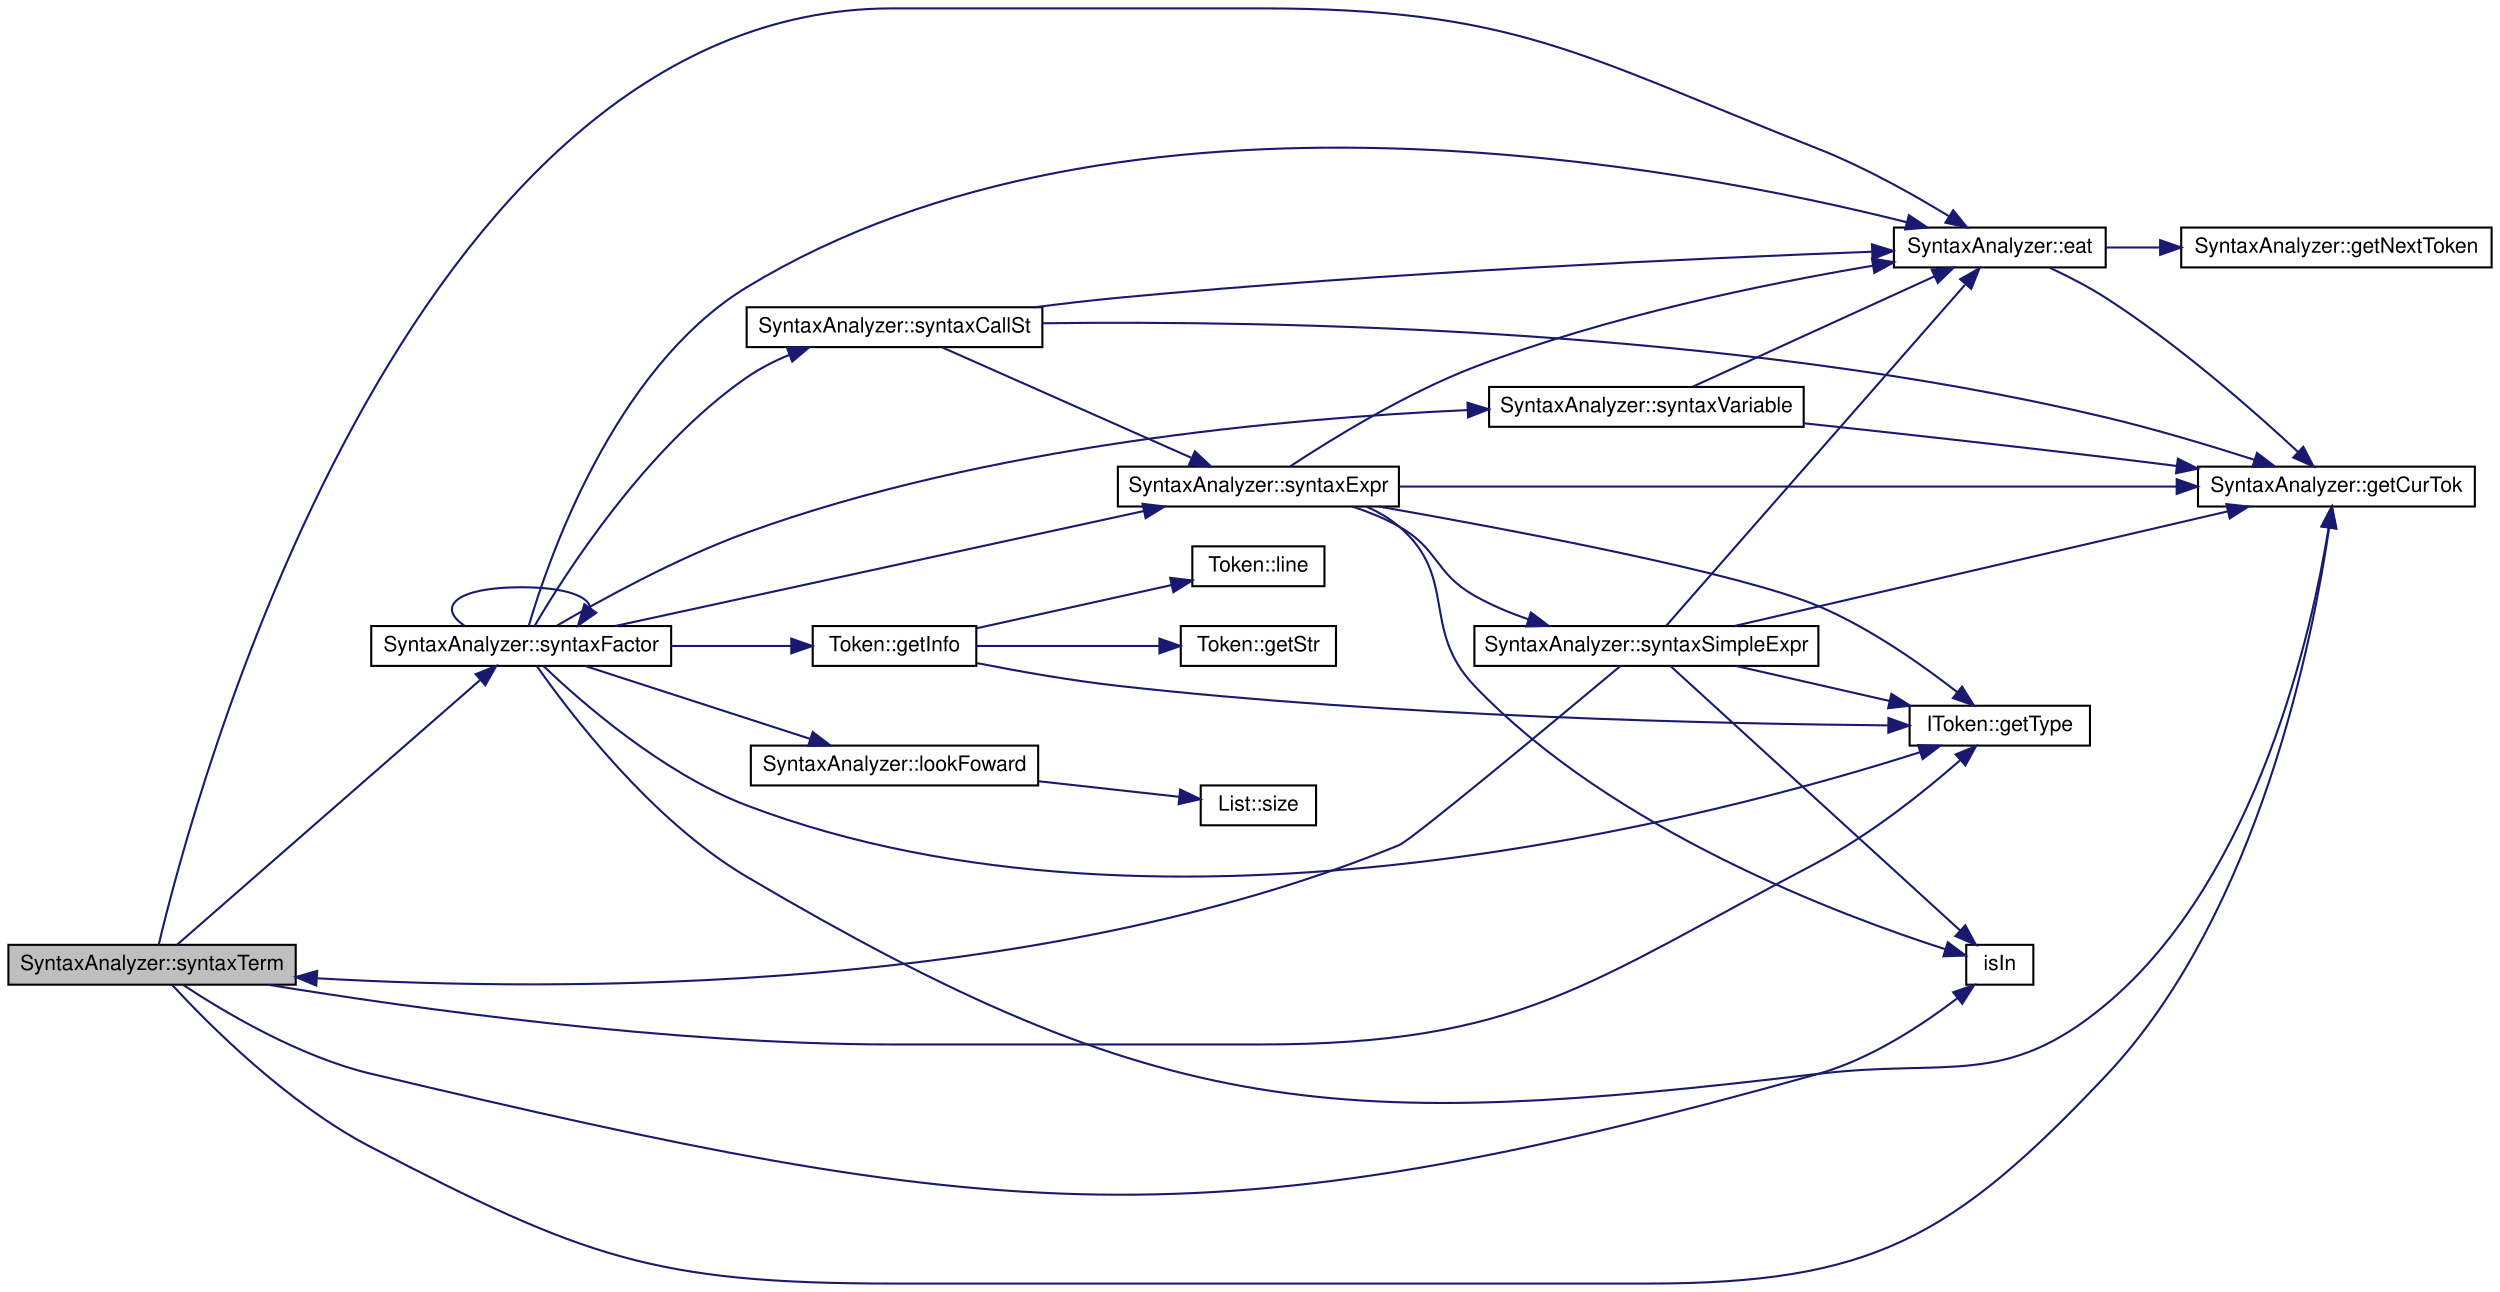
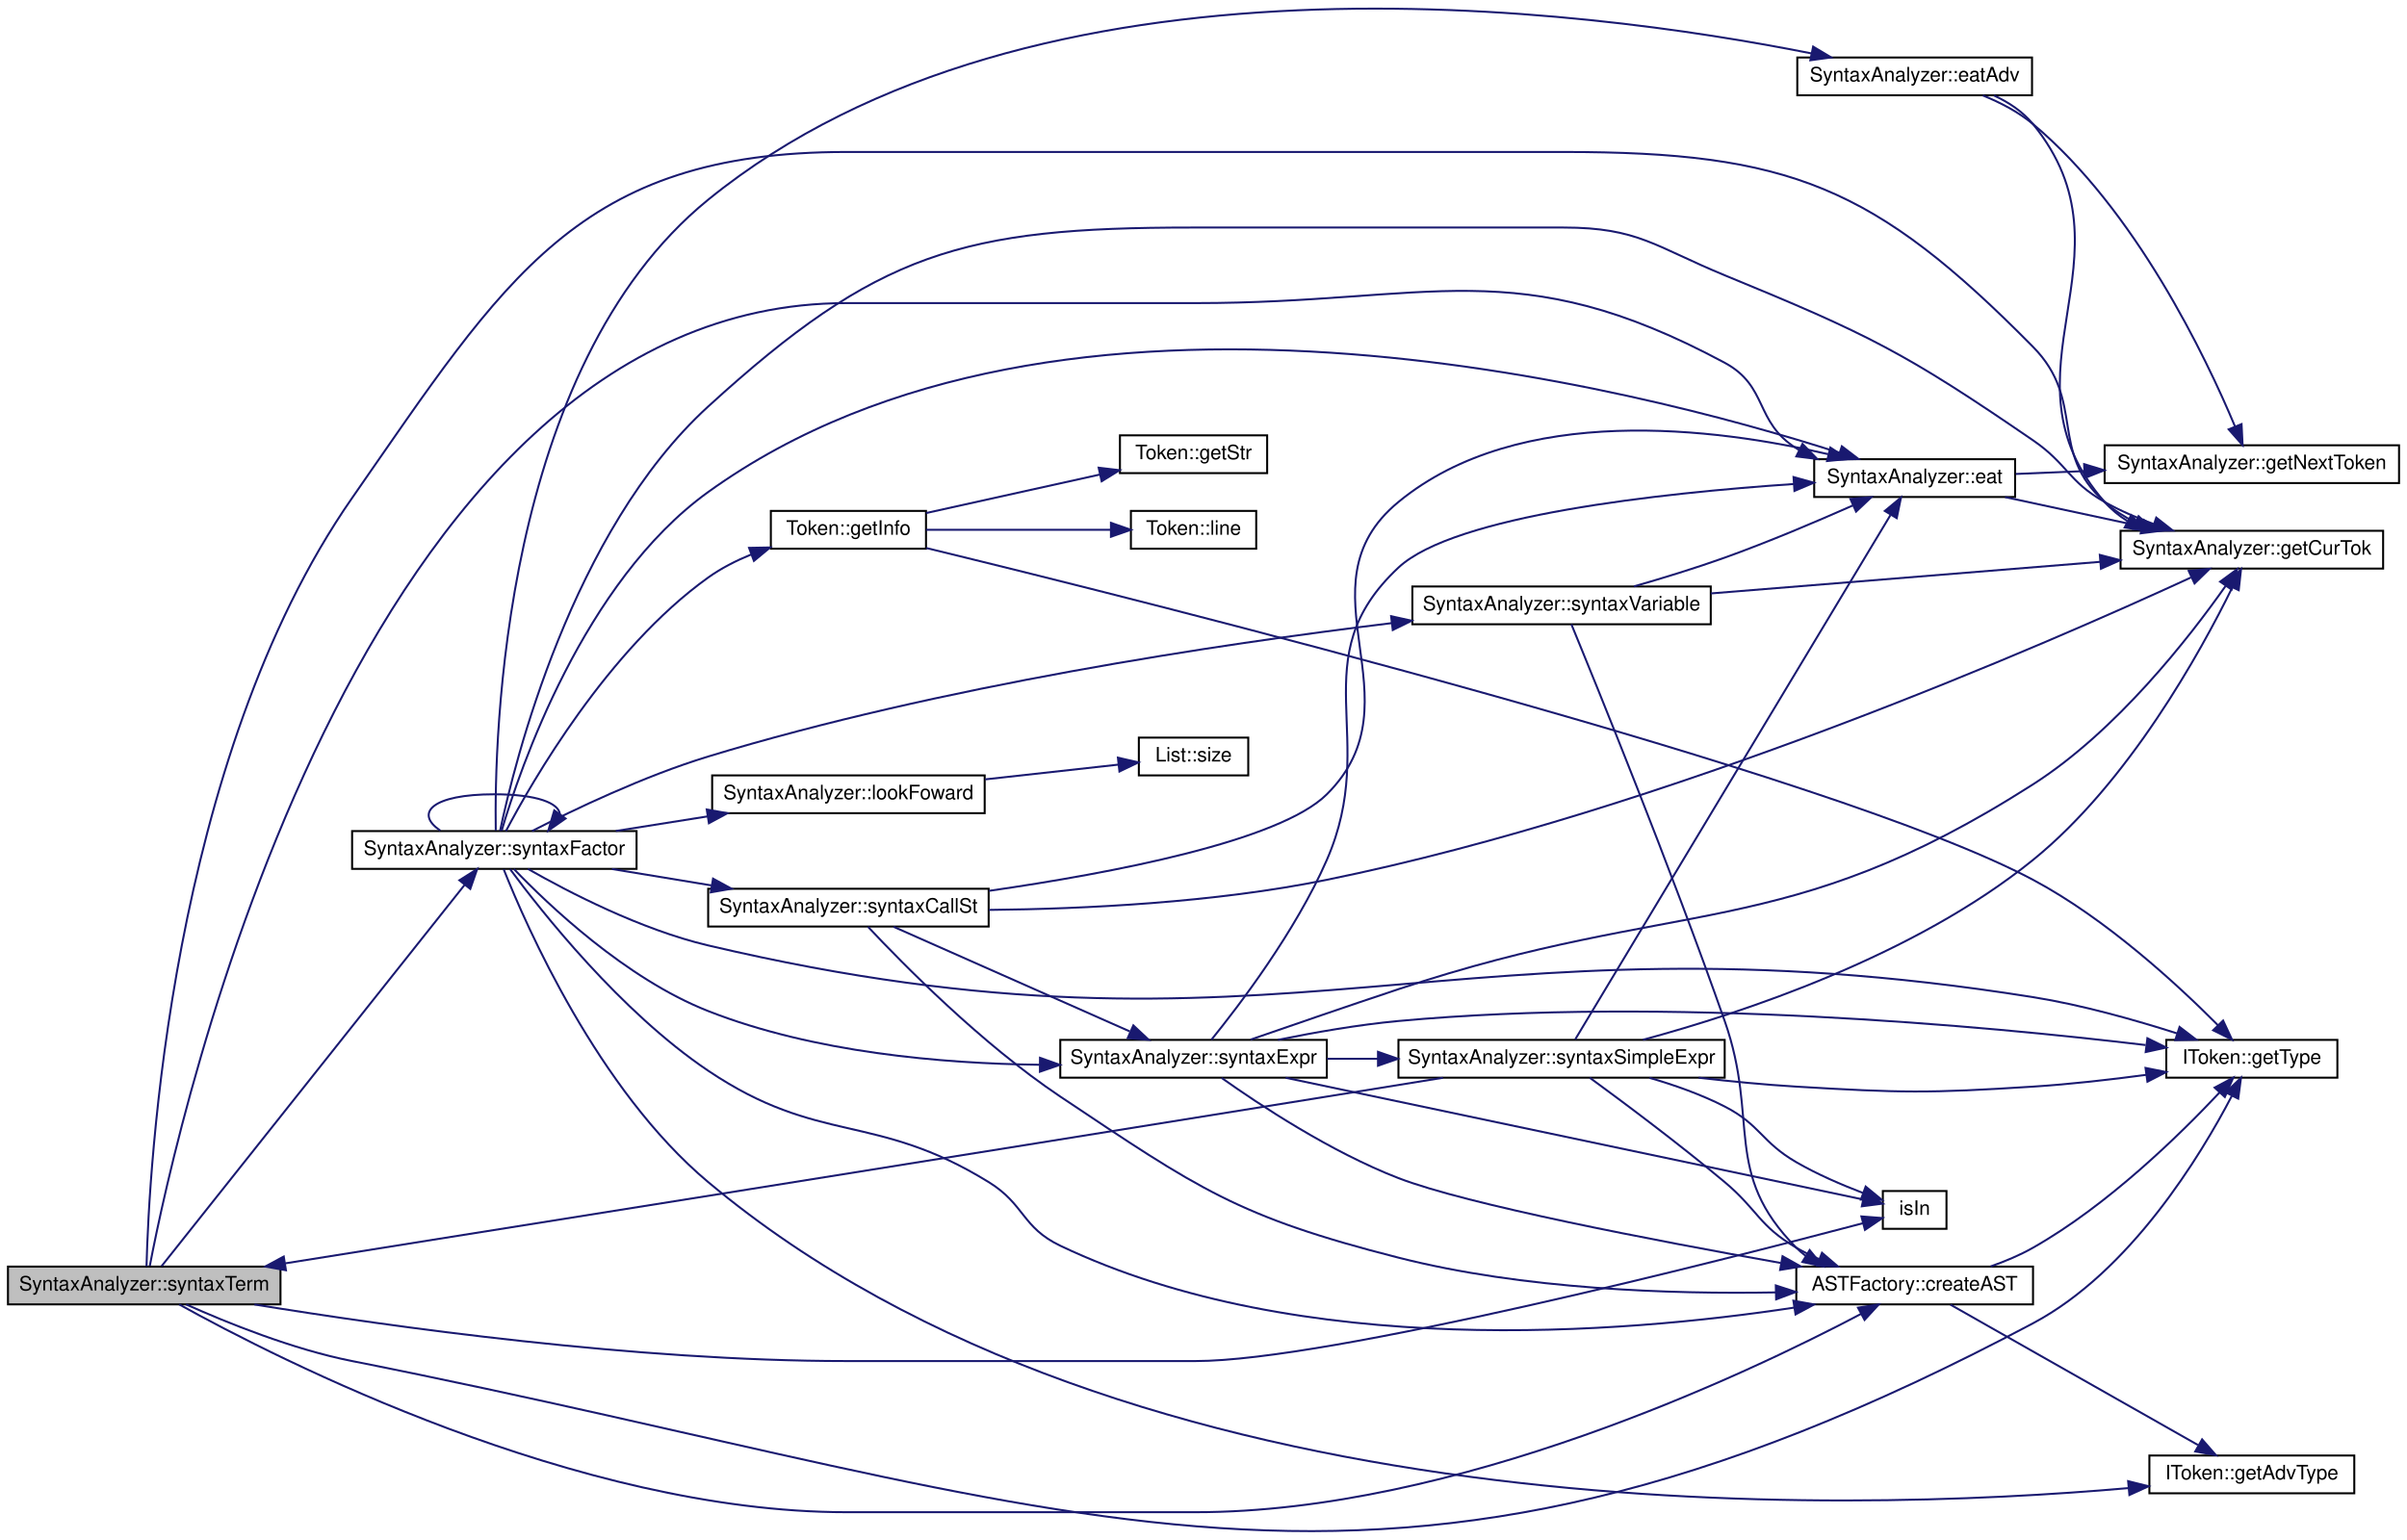
- <svg xmlns="http://www.w3.org/2000/svg" xmlns:xlink="http://www.w3.org/1999/xlink" width="1192pt" height="616pt" viewBox="0.00 0.00 1192.00 616.00">
-   <g id="graph0" class="graph" transform="scale(1 1) rotate(0) translate(4 612)">
+ <svg xmlns="http://www.w3.org/2000/svg" xmlns:xlink="http://www.w3.org/1999/xlink" width="1210pt" height="774pt" viewBox="0.00 0.00 1210.00 773.91">
+   <g id="graph0" class="graph" transform="scale(1 1) rotate(0) translate(4 769.91)">
    <g id="node1" class="node">
      <g id="a_node1">
        <a xlink:title=" ">
-           <polygon fill="#bfbfbf" stroke="black" points="0,-142.5 0,-161.5 137,-161.5 137,-142.5 0,-142.5" />
-           <text text-anchor="middle" x="68.5" y="-149.5" font-family="Helvetica,sans-Serif" font-size="10.00">SyntaxAnalyzer::syntaxTerm</text>
+           <polygon fill="#bfbfbf" stroke="black" points="0,-114.04 0,-133.04 137,-133.04 137,-114.04 0,-114.04" />
+           <text text-anchor="middle" x="68.5" y="-121.04" font-family="Helvetica,sans-Serif" font-size="10.00">SyntaxAnalyzer::syntaxTerm</text>
        </a>
      </g>
    </g>
    <g id="node2" class="node">
      <g id="a_node2">
+         <a xlink:href="../../d7/d7c/class_a_s_t_factory.html#a64619ed3c409fbb187debf67bc39d484" target="_top" xlink:title=" ">
+           <polygon fill="none" stroke="black" points="899,-114.04 899,-133.04 1018,-133.04 1018,-114.04 899,-114.04" />
+           <text text-anchor="middle" x="958.5" y="-121.04" font-family="Helvetica,sans-Serif" font-size="10.00">ASTFactory::createAST</text>
+         </a>
+       </g>
+     </g>
+     <g id="edge1" class="edge">
+       <path fill="none" stroke="midnightblue" d="M86.09,-114.01C135.44,-86.61 286.28,-9.54 421.5,-9.54 421.5,-9.54 421.5,-9.54 597,-9.54 727.89,-9.54 873.59,-78.7 931.62,-109.28" />
+       <polygon fill="midnightblue" stroke="midnightblue" points="930.01,-112.39 940.48,-114.01 933.31,-106.22 930.01,-112.39" />
+     </g>
+     <g id="node4" class="node">
+       <g id="a_node4">
+         <a xlink:href="../../d0/d11/class_i_token.html#a568cb9d98839eff3fd758f419a76b092" target="_top" xlink:title="Получение типа токена">
+           <polygon fill="none" stroke="black" points="1085,-228.04 1085,-247.04 1171,-247.04 1171,-228.04 1085,-228.04" />
+           <text text-anchor="middle" x="1128" y="-235.04" font-family="Helvetica,sans-Serif" font-size="10.00">IToken::getType</text>
+         </a>
+       </g>
+     </g>
+     <g id="edge8" class="edge">
+       <path fill="none" stroke="midnightblue" d="M89.57,-114.02C110.04,-104.84 142.96,-91.49 173,-85.54 541.49,-12.53 686.28,71.75 1018,-104.54 1067.03,-130.59 1102.35,-188.98 1118,-218.98" />
+       <polygon fill="midnightblue" stroke="midnightblue" points="1114.91,-220.62 1122.55,-227.97 1121.16,-217.47 1114.91,-220.62" />
+     </g>
+     <g id="node5" class="node">
+       <g id="a_node5">
        <a xlink:href="../../d0/dfe/class_syntax_analyzer.html#ae1d3434e5cc4b4bcd5a3a245814a44f0" target="_top" xlink:title=" ">
-           <polygon fill="none" stroke="black" points="899,-484.5 899,-503.5 1000,-503.5 1000,-484.5 899,-484.5" />
-           <text text-anchor="middle" x="949.5" y="-491.5" font-family="Helvetica,sans-Serif" font-size="10.00">SyntaxAnalyzer::eat</text>
-         </a>
-       </g>
-     </g>
-     <g id="edge1" class="edge">
-       <path fill="none" stroke="midnightblue" d="M71.67,-161.52C87.18,-227.01 187.48,-608 421.5,-608 421.5,-608 421.5,-608 597,-608 718.91,-608 749.54,-585.62 863,-541 885.08,-532.32 908.59,-519.07 925.36,-508.85" />
-       <polygon fill="midnightblue" stroke="midnightblue" points="927.28,-511.77 933.93,-503.53 923.59,-505.83 927.28,-511.77" />
+           <polygon fill="none" stroke="black" points="908,-520.04 908,-539.04 1009,-539.04 1009,-520.04 908,-520.04" />
+           <text text-anchor="middle" x="958.5" y="-527.04" font-family="Helvetica,sans-Serif" font-size="10.00">SyntaxAnalyzer::eat</text>
+         </a>
+       </g>
+     </g>
+     <g id="edge4" class="edge">
+       <path fill="none" stroke="midnightblue" d="M71.31,-133.4C84.66,-203.03 174.55,-617.54 421.5,-617.54 421.5,-617.54 421.5,-617.54 597,-617.54 715.97,-617.54 758.2,-643.85 863,-587.54 884.96,-575.74 877.91,-557.83 899,-544.54 899.51,-544.21 900.03,-543.9 900.56,-543.59" />
+       <polygon fill="midnightblue" stroke="midnightblue" points="902.11,-546.72 909.52,-539.15 899,-540.45 902.11,-546.72" />
+     </g>
+     <g id="node6" class="node">
+       <g id="a_node6">
+         <a xlink:href="../../d0/dfe/class_syntax_analyzer.html#a3ae6c7319e61cd669c417f189b098374" target="_top" xlink:title=" ">
+           <polygon fill="none" stroke="black" points="1062,-484.04 1062,-503.04 1194,-503.04 1194,-484.04 1062,-484.04" />
+           <text text-anchor="middle" x="1128" y="-491.04" font-family="Helvetica,sans-Serif" font-size="10.00">SyntaxAnalyzer::getCurTok</text>
+         </a>
+       </g>
+     </g>
+     <g id="edge7" class="edge">
+       <path fill="none" stroke="midnightblue" d="M69.65,-133.15C70.84,-180.01 81.29,-387.7 173,-519.54 249.99,-630.22 286.67,-693.54 421.5,-693.54 421.5,-693.54 421.5,-693.54 782,-693.54 895.57,-693.54 938.22,-676.37 1018,-595.54 1044.82,-568.36 1025.5,-542.94 1054,-517.54 1058.53,-513.5 1063.75,-510.14 1069.28,-507.34" />
+       <polygon fill="midnightblue" stroke="midnightblue" points="1071.07,-510.38 1078.81,-503.15 1068.25,-503.97 1071.07,-510.38" />
+     </g>
+     <g id="node8" class="node">
+       <g id="a_node8">
+         <a xlink:href="../../df/d3f/_syntax_8hpp.html#ae7d62ca130413d4c96863327c1af81a4" target="_top" xlink:title="Возвращает истину, если value находится среди значений cont.">
+           <polygon fill="none" stroke="black" points="942.5,-152.04 942.5,-171.04 974.5,-171.04 974.5,-152.04 942.5,-152.04" />
+           <text text-anchor="middle" x="958.5" y="-159.04" font-family="Helvetica,sans-Serif" font-size="10.00">isIn</text>
+         </a>
+       </g>
+     </g>
+     <g id="edge9" class="edge">
+       <path fill="none" stroke="midnightblue" d="M123.88,-114C192.87,-102.74 315.62,-85.54 421.5,-85.54 421.5,-85.54 421.5,-85.54 597,-85.54 663.92,-85.54 862.31,-136.32 932.53,-154.86" />
+       <polygon fill="midnightblue" stroke="midnightblue" points="931.73,-158.27 942.29,-157.45 933.52,-151.5 931.73,-158.27" />
+     </g>
+     <g id="node9" class="node">
+       <g id="a_node9">
+         <a xlink:href="../../d0/dfe/class_syntax_analyzer.html#ab9b415ddd671b4884ab31cdf194f6c64" target="_top" xlink:title=" ">
+           <polygon fill="none" stroke="black" points="173,-333.04 173,-352.04 316,-352.04 316,-333.04 173,-333.04" />
+           <text text-anchor="middle" x="244.5" y="-340.04" font-family="Helvetica,sans-Serif" font-size="10.00">SyntaxAnalyzer::syntaxFactor</text>
+         </a>
+       </g>
+     </g>
+     <g id="edge10" class="edge">
+       <path fill="none" stroke="midnightblue" d="M77.2,-133.23C104.15,-167.15 194.48,-280.84 229.48,-324.89" />
+       <polygon fill="midnightblue" stroke="midnightblue" points="226.93,-327.3 235.89,-332.96 232.41,-322.95 226.93,-327.3" />
    </g>
    <g id="node3" class="node">
      <g id="a_node3">
-         <a xlink:href="../../d0/dfe/class_syntax_analyzer.html#a3ae6c7319e61cd669c417f189b098374" target="_top" xlink:title=" ">
-           <polygon fill="none" stroke="black" points="1044,-370.5 1044,-389.5 1176,-389.5 1176,-370.5 1044,-370.5" />
-           <text text-anchor="middle" x="1110" y="-377.5" font-family="Helvetica,sans-Serif" font-size="10.00">SyntaxAnalyzer::getCurTok</text>
-         </a>
-       </g>
-     </g>
-     <g id="edge4" class="edge">
-       <path fill="none" stroke="midnightblue" d="M78.17,-142.29C94.77,-124.29 132.97,-85.71 173,-65 274.4,-12.54 307.34,0 421.5,0 421.5,0 421.5,0 782,0 888.41,0 926.9,-21.67 1000,-99 1073.7,-176.96 1099.26,-310.29 1106.52,-360.29" />
-       <polygon fill="midnightblue" stroke="midnightblue" points="1103.08,-360.96 1107.9,-370.39 1110.02,-360.01 1103.08,-360.96" />
-     </g>
-     <g id="node5" class="node">
-       <g id="a_node5">
-         <a xlink:href="../../d0/d11/class_i_token.html#a568cb9d98839eff3fd758f419a76b092" target="_top" xlink:title="Получение типа токена">
-           <polygon fill="none" stroke="black" points="906.5,-256.5 906.5,-275.5 992.5,-275.5 992.5,-256.5 906.5,-256.5" />
-           <text text-anchor="middle" x="949.5" y="-263.5" font-family="Helvetica,sans-Serif" font-size="10.00">IToken::getType</text>
-         </a>
-       </g>
+         <a xlink:href="../../d0/d11/class_i_token.html#ac8ca7f7e601ae49ad573167a4e9429cb" target="_top" xlink:title=" ">
+           <polygon fill="none" stroke="black" points="1076.5,-19.04 1076.5,-38.04 1179.5,-38.04 1179.5,-19.04 1076.5,-19.04" />
+           <text text-anchor="middle" x="1128" y="-26.04" font-family="Helvetica,sans-Serif" font-size="10.00">IToken::getAdvType</text>
+         </a>
+       </g>
+     </g>
+     <g id="edge2" class="edge">
+       <path fill="none" stroke="midnightblue" d="M976.48,-113.9C1005.83,-97.26 1066.21,-63.02 1100.91,-43.33" />
+       <polygon fill="midnightblue" stroke="midnightblue" points="1103,-46.17 1109.97,-38.19 1099.55,-40.08 1103,-46.17" />
+     </g>
+     <g id="edge3" class="edge">
+       <path fill="none" stroke="midnightblue" d="M996.66,-133.11C1003.97,-135.67 1011.4,-138.8 1018,-142.54 1055.6,-163.84 1091.92,-199.45 1111.68,-220.49" />
+       <polygon fill="midnightblue" stroke="midnightblue" points="1109.28,-223.06 1118.64,-228.04 1114.43,-218.31 1109.28,-223.06" />
    </g>
    <g id="edge5" class="edge">
-       <path fill="none" stroke="midnightblue" d="M123.88,-142.46C192.87,-131.2 315.62,-114 421.5,-114 421.5,-114 421.5,-114 597,-114 721.38,-114 752.85,-143.22 863,-201 888.31,-214.28 913.96,-234.96 930.48,-249.42" />
-       <polygon fill="midnightblue" stroke="midnightblue" points="928.44,-252.29 938.23,-256.34 933.1,-247.07 928.44,-252.29" />
-     </g>
-     <g id="node6" class="node">
-       <g id="a_node6">
-         <a xlink:href="../../df/d3f/_syntax_8hpp.html#ae7d62ca130413d4c96863327c1af81a4" target="_top" xlink:title="Возвращает истину, если value находится среди значений cont.">
-           <polygon fill="none" stroke="black" points="933.5,-142.5 933.5,-161.5 965.5,-161.5 965.5,-142.5 933.5,-142.5" />
-           <text text-anchor="middle" x="949.5" y="-149.5" font-family="Helvetica,sans-Serif" font-size="10.00">isIn</text>
-         </a>
-       </g>
-     </g>
-     <g id="edge6" class="edge">
-       <path fill="none" stroke="midnightblue" d="M83.42,-142.33C102.56,-129.68 138.56,-108.16 173,-100 471.39,-29.25 567.71,-17.25 863,-100 887.84,-106.96 912.63,-123.34 929.07,-135.88" />
-       <polygon fill="midnightblue" stroke="midnightblue" points="927.28,-138.91 937.3,-142.36 931.61,-133.42 927.28,-138.91" />
+       <path fill="none" stroke="midnightblue" d="M1003.95,-519.98C1025.04,-515.45 1050.44,-509.99 1072.67,-505.21" />
+       <polygon fill="midnightblue" stroke="midnightblue" points="1073.59,-508.59 1082.64,-503.07 1072.12,-501.75 1073.59,-508.59" />
    </g>
    <g id="node7" class="node">
      <g id="a_node7">
-         <a xlink:href="../../d0/dfe/class_syntax_analyzer.html#ab9b415ddd671b4884ab31cdf194f6c64" target="_top" xlink:title=" ">
-           <polygon fill="none" stroke="black" points="173,-294.5 173,-313.5 316,-313.5 316,-294.5 173,-294.5" />
-           <text text-anchor="middle" x="244.5" y="-301.5" font-family="Helvetica,sans-Serif" font-size="10.00">SyntaxAnalyzer::syntaxFactor</text>
-         </a>
-       </g>
-     </g>
-     <g id="edge7" class="edge">
-       <path fill="none" stroke="midnightblue" d="M80.38,-161.51C109.31,-186.78 188.38,-255.85 224.74,-287.62" />
-       <polygon fill="midnightblue" stroke="midnightblue" points="222.79,-290.55 232.62,-294.5 227.39,-285.28 222.79,-290.55" />
-     </g>
-     <g id="edge2" class="edge">
-       <path fill="none" stroke="midnightblue" d="M973.29,-484.34C981.91,-480.33 991.64,-475.37 1000,-470 1034.82,-447.64 1071.06,-415.69 1091.74,-396.48" />
-       <polygon fill="midnightblue" stroke="midnightblue" points="1094.22,-398.96 1099.12,-389.56 1089.43,-393.85 1094.22,-398.96" />
-     </g>
-     <g id="node4" class="node">
-       <g id="a_node4">
        <a xlink:href="../../d0/dfe/class_syntax_analyzer.html#a9e41370d8d74fbd2e77648d2071e7dfe" target="_top" xlink:title=" ">
-           <polygon fill="none" stroke="black" points="1036,-484.5 1036,-503.5 1184,-503.5 1184,-484.5 1036,-484.5" />
-           <text text-anchor="middle" x="1110" y="-491.5" font-family="Helvetica,sans-Serif" font-size="10.00">SyntaxAnalyzer::getNextToken</text>
-         </a>
-       </g>
-     </g>
-     <g id="edge3" class="edge">
-       <path fill="none" stroke="midnightblue" d="M1000.22,-494C1008.37,-494 1017.02,-494 1025.72,-494" />
-       <polygon fill="midnightblue" stroke="midnightblue" points="1025.95,-497.5 1035.95,-494 1025.95,-490.5 1025.95,-497.5" />
-     </g>
-     <g id="edge8" class="edge">
-       <path fill="none" stroke="midnightblue" d="M248.12,-313.58C256.89,-343.62 288.35,-436.29 352,-475 531.49,-584.15 800.82,-532.33 905.11,-506.04" />
-       <polygon fill="midnightblue" stroke="midnightblue" points="906.15,-509.39 914.97,-503.51 904.41,-502.61 906.15,-509.39" />
-     </g>
-     <g id="edge9" class="edge">
-       <path fill="none" stroke="midnightblue" d="M251.99,-294.39C266.97,-272.96 306.21,-221.02 352,-194 550.88,-76.65 633.69,-72.77 863,-100 925.19,-107.38 951.93,-92.85 1000,-133 1072.95,-193.92 1098.72,-313.31 1106.28,-360.31" />
-       <polygon fill="midnightblue" stroke="midnightblue" points="1102.85,-361.02 1107.8,-370.39 1109.77,-359.98 1102.85,-361.02" />
-     </g>
-     <g id="edge14" class="edge">
-       <path fill="none" stroke="midnightblue" d="M255.32,-294.24C272.95,-277.41 311.87,-243.26 352,-228 551.53,-152.13 815.58,-222.73 911.6,-253.4" />
-       <polygon fill="midnightblue" stroke="midnightblue" points="910.56,-256.74 921.15,-256.49 912.72,-250.08 910.56,-256.74" />
-     </g>
-     <g id="edge32" class="edge">
-       <path fill="none" stroke="midnightblue" d="M217.37,-313.76C204.18,-322.57 213.22,-332 244.5,-332 266.01,-332 277,-327.54 277.48,-321.89" />
-       <polygon fill="midnightblue" stroke="midnightblue" points="280.31,-319.83 271.63,-313.76 274.63,-323.92 280.31,-319.83" />
-     </g>
-     <g id="node8" class="node">
-       <g id="a_node8">
-         <a xlink:href="../../db/dc1/class_token.html#a014ced0a9ea72ae21fad0d4f116d0a73" target="_top" xlink:title=" ">
-           <polygon fill="none" stroke="black" points="383.5,-294.5 383.5,-313.5 461.5,-313.5 461.5,-294.5 383.5,-294.5" />
-           <text text-anchor="middle" x="422.5" y="-301.5" font-family="Helvetica,sans-Serif" font-size="10.00">Token::getInfo</text>
-         </a>
-       </g>
-     </g>
-     <g id="edge10" class="edge">
-       <path fill="none" stroke="midnightblue" d="M316.07,-304C335.26,-304 355.6,-304 373.24,-304" />
-       <polygon fill="midnightblue" stroke="midnightblue" points="373.28,-307.5 383.28,-304 373.28,-300.5 373.28,-307.5" />
+           <polygon fill="none" stroke="black" points="1054,-527.04 1054,-546.04 1202,-546.04 1202,-527.04 1054,-527.04" />
+           <text text-anchor="middle" x="1128" y="-534.04" font-family="Helvetica,sans-Serif" font-size="10.00">SyntaxAnalyzer::getNextToken</text>
+         </a>
+       </g>
+     </g>
+     <g id="edge6" class="edge">
+       <path fill="none" stroke="midnightblue" d="M1009.3,-531.62C1020.12,-532.07 1031.84,-532.56 1043.56,-533.05" />
+       <polygon fill="midnightblue" stroke="midnightblue" points="1043.69,-536.56 1053.83,-533.48 1043.98,-529.56 1043.69,-536.56" />
+     </g>
+     <g id="edge11" class="edge">
+       <path fill="none" stroke="midnightblue" d="M252.43,-332.89C268.01,-311.82 307.9,-261.2 352,-231.54 407.95,-193.91 435.6,-210.92 493,-175.54 511.22,-164.3 509.68,-152.75 529,-143.54 649.63,-86.01 811.7,-99.31 897.84,-112.4" />
+       <polygon fill="midnightblue" stroke="midnightblue" points="897.53,-115.9 907.96,-113.99 898.62,-108.98 897.53,-115.9" />
+     </g>
+     <g id="edge16" class="edge">
+       <path fill="none" stroke="midnightblue" d="M249.22,-332.79C260.44,-304.57 296.64,-221.9 352,-175.54 563.78,1.81 922.95,-9.05 1065.78,-21.64" />
+       <polygon fill="midnightblue" stroke="midnightblue" points="1065.81,-25.15 1076.09,-22.58 1066.45,-18.18 1065.81,-25.15" />
+     </g>
+     <g id="edge22" class="edge">
+       <path fill="none" stroke="midnightblue" d="M261.41,-333.01C281.64,-321.45 318.05,-302.53 352,-294.54 640.34,-226.65 725.47,-315.16 1018,-268.54 1042.54,-264.62 1069.41,-257.02 1090.32,-250.33" />
+       <polygon fill="midnightblue" stroke="midnightblue" points="1091.66,-253.57 1100.08,-247.13 1089.49,-246.92 1091.66,-253.57" />
+     </g>
+     <g id="edge12" class="edge">
+       <path fill="none" stroke="midnightblue" d="M248.19,-352.24C257.19,-382.75 289.23,-477.35 352,-522.54 529.73,-650.49 819.14,-574.84 920.8,-542.22" />
+       <polygon fill="midnightblue" stroke="midnightblue" points="921.9,-545.54 930.32,-539.11 919.72,-538.89 921.9,-545.54" />
+     </g>
+     <g id="edge17" class="edge">
+       <path fill="none" stroke="midnightblue" d="M247.38,-352.12C254.53,-386.18 283.25,-502.76 352,-565.54 437.05,-643.19 479.83,-655.54 595,-655.54 595,-655.54 595,-655.54 782,-655.54 819.55,-655.54 828.27,-645.81 863,-631.54 935.28,-601.84 953.56,-592.74 1018,-548.54 1035.41,-536.59 1035.62,-527.92 1054,-517.54 1061.68,-513.2 1070.26,-509.5 1078.77,-506.4" />
+       <polygon fill="midnightblue" stroke="midnightblue" points="1079.95,-509.69 1088.29,-503.15 1077.69,-503.07 1079.95,-509.69" />
+     </g>
+     <g id="edge43" class="edge">
+       <path fill="none" stroke="midnightblue" d="M217.37,-352.29C204.18,-361.1 213.22,-370.54 244.5,-370.54 266.01,-370.54 277,-366.08 277.48,-360.43" />
+       <polygon fill="midnightblue" stroke="midnightblue" points="280.31,-358.36 271.63,-352.29 274.63,-362.45 280.31,-358.36" />
+     </g>
+     <g id="node10" class="node">
+       <g id="a_node10">
+         <a xlink:href="../../d0/dfe/class_syntax_analyzer.html#a9952c4a2db0a1382b9c94f40dd535fae" target="_top" xlink:title=" ">
+           <polygon fill="none" stroke="black" points="899.5,-722.04 899.5,-741.04 1017.5,-741.04 1017.5,-722.04 899.5,-722.04" />
+           <text text-anchor="middle" x="958.5" y="-729.04" font-family="Helvetica,sans-Serif" font-size="10.00">SyntaxAnalyzer::eatAdv</text>
+         </a>
+       </g>
+     </g>
+     <g id="edge13" class="edge">
+       <path fill="none" stroke="midnightblue" d="M245.22,-352.33C244.5,-397.25 247.99,-584.99 352,-669.54 515.97,-802.82 793.22,-765.71 906.74,-743.08" />
+       <polygon fill="midnightblue" stroke="midnightblue" points="907.46,-746.51 916.56,-741.08 906.06,-739.65 907.46,-746.51" />
    </g>
    <g id="node11" class="node">
      <g id="a_node11">
+         <a xlink:href="../../db/dc1/class_token.html#a014ced0a9ea72ae21fad0d4f116d0a73" target="_top" xlink:title=" ">
+           <polygon fill="none" stroke="black" points="383.5,-494.04 383.5,-513.04 461.5,-513.04 461.5,-494.04 383.5,-494.04" />
+           <text text-anchor="middle" x="422.5" y="-501.04" font-family="Helvetica,sans-Serif" font-size="10.00">Token::getInfo</text>
+         </a>
+       </g>
+     </g>
+     <g id="edge18" class="edge">
+       <path fill="none" stroke="midnightblue" d="M250.33,-352.04C263.33,-376.72 301.54,-443.41 352,-479.54 358.5,-484.19 365.97,-488 373.55,-491.1" />
+       <polygon fill="midnightblue" stroke="midnightblue" points="372.56,-494.47 383.15,-494.66 375,-487.9 372.56,-494.47" />
+     </g>
+     <g id="node14" class="node">
+       <g id="a_node14">
        <a xlink:href="../../d0/dfe/class_syntax_analyzer.html#af0905389742c4f842207bb2c073afbfa" target="_top" xlink:title=" ">
-           <polygon fill="none" stroke="black" points="354,-237.5 354,-256.5 491,-256.5 491,-237.5 354,-237.5" />
-           <text text-anchor="middle" x="422.5" y="-244.5" font-family="Helvetica,sans-Serif" font-size="10.00">SyntaxAnalyzer::lookFoward</text>
-         </a>
-       </g>
+           <polygon fill="none" stroke="black" points="354,-361.04 354,-380.04 491,-380.04 491,-361.04 354,-361.04" />
+           <text text-anchor="middle" x="422.5" y="-368.04" font-family="Helvetica,sans-Serif" font-size="10.00">SyntaxAnalyzer::lookFoward</text>
+         </a>
+       </g>
+     </g>
+     <g id="edge23" class="edge">
+       <path fill="none" stroke="midnightblue" d="M305.58,-352.09C320.44,-354.46 336.5,-357.01 351.78,-359.44" />
+       <polygon fill="midnightblue" stroke="midnightblue" points="351.27,-362.91 361.69,-361.02 352.37,-355.99 351.27,-362.91" />
+     </g>
+     <g id="node16" class="node">
+       <g id="a_node16">
+         <a xlink:href="../../d0/dfe/class_syntax_analyzer.html#a9321de68e44f3918a71256a3c1cd481b" target="_top" xlink:title=" ">
+           <polygon fill="none" stroke="black" points="352,-304.04 352,-323.04 493,-323.04 493,-304.04 352,-304.04" />
+           <text text-anchor="middle" x="422.5" y="-311.04" font-family="Helvetica,sans-Serif" font-size="10.00">SyntaxAnalyzer::syntaxCallSt</text>
+         </a>
+       </g>
+     </g>
+     <g id="edge25" class="edge">
+       <path fill="none" stroke="midnightblue" d="M303.62,-332.96C319.62,-330.32 337.12,-327.44 353.62,-324.72" />
+       <polygon fill="midnightblue" stroke="midnightblue" points="354.45,-328.13 363.74,-323.05 353.31,-321.23 354.45,-328.13" />
+     </g>
+     <g id="node17" class="node">
+       <g id="a_node17">
+         <a xlink:href="../../d0/dfe/class_syntax_analyzer.html#a53b0048490647d82a92a77ed1ffb013d" target="_top" xlink:title=" ">
+           <polygon fill="none" stroke="black" points="529,-228.04 529,-247.04 663,-247.04 663,-228.04 529,-228.04" />
+           <text text-anchor="middle" x="596" y="-235.04" font-family="Helvetica,sans-Serif" font-size="10.00">SyntaxAnalyzer::syntaxExpr</text>
+         </a>
+       </g>
+     </g>
+     <g id="edge42" class="edge">
+       <path fill="none" stroke="midnightblue" d="M254.36,-332.94C271.34,-315.25 310.49,-277.84 352,-261.54 405.05,-240.7 469.39,-235.13 518.54,-234.53" />
+       <polygon fill="midnightblue" stroke="midnightblue" points="518.81,-238.03 528.79,-234.48 518.77,-231.03 518.81,-238.03" />
+     </g>
+     <g id="node19" class="node">
+       <g id="a_node19">
+         <a xlink:href="../../d0/dfe/class_syntax_analyzer.html#a8d3dc6feefe1957f1c81cbc7b8318559" target="_top" xlink:title=" ">
+           <polygon fill="none" stroke="black" points="706,-456.04 706,-475.04 856,-475.04 856,-456.04 706,-456.04" />
+           <text text-anchor="middle" x="781" y="-463.04" font-family="Helvetica,sans-Serif" font-size="10.00">SyntaxAnalyzer::syntaxVariable</text>
+         </a>
+       </g>
+     </g>
+     <g id="edge44" class="edge">
+       <path fill="none" stroke="midnightblue" d="M263.46,-352.06C284.23,-362.7 319.71,-379.7 352,-389.54 468.49,-425.02 608.17,-445.97 695.53,-456.6" />
+       <polygon fill="midnightblue" stroke="midnightblue" points="695.31,-460.1 705.66,-457.82 696.14,-453.15 695.31,-460.1" />
+     </g>
+     <g id="edge14" class="edge">
+       <path fill="none" stroke="midnightblue" d="M998.37,-721.94C1005.81,-718.49 1012.86,-713.83 1018,-707.54 1072.33,-640.94 997.31,-582.14 1054,-517.54 1057.29,-513.79 1061.18,-510.62 1065.42,-507.94" />
+       <polygon fill="midnightblue" stroke="midnightblue" points="1067.34,-510.89 1074.54,-503.12 1064.06,-504.7 1067.34,-510.89" />
    </g>
    <g id="edge15" class="edge">
-       <path fill="none" stroke="midnightblue" d="M274.96,-294.46C304.4,-284.92 349.85,-270.21 382.32,-259.69" />
-       <polygon fill="midnightblue" stroke="midnightblue" points="383.51,-262.98 391.95,-256.57 381.35,-256.32 383.51,-262.98" />
+       <path fill="none" stroke="midnightblue" d="M992.74,-721.98C1001.57,-718.4 1010.67,-713.66 1018,-707.54 1069.65,-664.36 1104.95,-590.28 1119.52,-555.55" />
+       <polygon fill="midnightblue" stroke="midnightblue" points="1122.83,-556.69 1123.36,-546.11 1116.35,-554.05 1122.83,-556.69" />
+     </g>
+     <g id="edge20" class="edge">
+       <path fill="none" stroke="midnightblue" d="M461.63,-494.38C576.48,-466.46 917.39,-381.07 1018,-327.54 1054.91,-307.89 1090.97,-274.53 1110.97,-254.41" />
+       <polygon fill="midnightblue" stroke="midnightblue" points="1113.56,-256.76 1118.04,-247.16 1108.55,-251.87 1113.56,-256.76" />
+     </g>
+     <g id="node12" class="node">
+       <g id="a_node12">
+         <a xlink:href="../../db/dc1/class_token.html#a942fcc40ffdf54c98b7b641c792a26bc" target="_top" xlink:title="Возвращает константную ссылку на строковое представление токена">
+           <polygon fill="none" stroke="black" points="559,-532.04 559,-551.04 633,-551.04 633,-532.04 559,-532.04" />
+           <text text-anchor="middle" x="596" y="-539.04" font-family="Helvetica,sans-Serif" font-size="10.00">Token::getStr</text>
+         </a>
+       </g>
+     </g>
+     <g id="edge19" class="edge">
+       <path fill="none" stroke="midnightblue" d="M461.56,-511.97C487.29,-517.67 521.41,-525.23 548.71,-531.28" />
+       <polygon fill="midnightblue" stroke="midnightblue" points="548.29,-534.77 558.81,-533.52 549.8,-527.94 548.29,-534.77" />
    </g>
    <g id="node13" class="node">
      <g id="a_node13">
-         <a xlink:href="../../d0/dfe/class_syntax_analyzer.html#a9321de68e44f3918a71256a3c1cd481b" target="_top" xlink:title=" ">
-           <polygon fill="none" stroke="black" points="352,-446.5 352,-465.5 493,-465.5 493,-446.5 352,-446.5" />
-           <text text-anchor="middle" x="422.5" y="-453.5" font-family="Helvetica,sans-Serif" font-size="10.00">SyntaxAnalyzer::syntaxCallSt</text>
-         </a>
-       </g>
-     </g>
-     <g id="edge17" class="edge">
-       <path fill="none" stroke="midnightblue" d="M250.89,-313.55C264.66,-337.1 303.48,-398.47 352,-432 358.14,-436.24 365.09,-439.8 372.18,-442.76" />
-       <polygon fill="midnightblue" stroke="midnightblue" points="371.26,-446.15 381.85,-446.44 373.74,-439.61 371.26,-446.15" />
-     </g>
-     <g id="node14" class="node">
-       <g id="a_node14">
-         <a xlink:href="../../d0/dfe/class_syntax_analyzer.html#a53b0048490647d82a92a77ed1ffb013d" target="_top" xlink:title=" ">
-           <polygon fill="none" stroke="black" points="529,-370.5 529,-389.5 663,-389.5 663,-370.5 529,-370.5" />
-           <text text-anchor="middle" x="596" y="-377.5" font-family="Helvetica,sans-Serif" font-size="10.00">SyntaxAnalyzer::syntaxExpr</text>
-         </a>
-       </g>
-     </g>
-     <g id="edge31" class="edge">
-       <path fill="none" stroke="midnightblue" d="M289.41,-313.55C353.45,-327.47 472.36,-353.33 541.45,-368.36" />
-       <polygon fill="midnightblue" stroke="midnightblue" points="540.75,-371.79 551.27,-370.49 542.24,-364.95 540.75,-371.79" />
-     </g>
-     <g id="node16" class="node">
-       <g id="a_node16">
-         <a xlink:href="../../d0/dfe/class_syntax_analyzer.html#a8d3dc6feefe1957f1c81cbc7b8318559" target="_top" xlink:title=" ">
-           <polygon fill="none" stroke="black" points="706,-408.5 706,-427.5 856,-427.5 856,-408.5 706,-408.5" />
-           <text text-anchor="middle" x="781" y="-415.5" font-family="Helvetica,sans-Serif" font-size="10.00">SyntaxAnalyzer::syntaxVariable</text>
-         </a>
-       </g>
-     </g>
-     <g id="edge33" class="edge">
-       <path fill="none" stroke="midnightblue" d="M261.55,-313.69C281.93,-325.63 318.49,-345.83 352,-358 466.31,-399.52 607.44,-412.52 695.61,-416.46" />
-       <polygon fill="midnightblue" stroke="midnightblue" points="695.69,-419.97 705.82,-416.89 695.98,-412.98 695.69,-419.97" />
-     </g>
-     <g id="edge12" class="edge">
-       <path fill="none" stroke="midnightblue" d="M461.9,-295.82C481.83,-291.89 506.62,-287.51 529,-285 660.57,-270.24 816.57,-266.86 896.13,-266.14" />
-       <polygon fill="midnightblue" stroke="midnightblue" points="896.41,-269.64 906.38,-266.06 896.35,-262.64 896.41,-269.64" />
-     </g>
-     <g id="node9" class="node">
-       <g id="a_node9">
-         <a xlink:href="../../db/dc1/class_token.html#a942fcc40ffdf54c98b7b641c792a26bc" target="_top" xlink:title="Возвращает константную ссылку на строковое представление токена">
-           <polygon fill="none" stroke="black" points="559,-294.5 559,-313.5 633,-313.5 633,-294.5 559,-294.5" />
-           <text text-anchor="middle" x="596" y="-301.5" font-family="Helvetica,sans-Serif" font-size="10.00">Token::getStr</text>
-         </a>
-       </g>
-     </g>
-     <g id="edge11" class="edge">
-       <path fill="none" stroke="midnightblue" d="M461.56,-304C487.29,-304 521.41,-304 548.71,-304" />
-       <polygon fill="midnightblue" stroke="midnightblue" points="548.81,-307.5 558.81,-304 548.81,-300.5 548.81,-307.5" />
-     </g>
-     <g id="node10" class="node">
-       <g id="a_node10">
        <a xlink:href="../../db/dc1/class_token.html#af3b5fdf2261d637af820d4adb62e6109" target="_top" xlink:title=" ">
-           <polygon fill="none" stroke="black" points="564.5,-332.5 564.5,-351.5 627.5,-351.5 627.5,-332.5 564.5,-332.5" />
-           <text text-anchor="middle" x="596" y="-339.5" font-family="Helvetica,sans-Serif" font-size="10.00">Token::line</text>
-         </a>
-       </g>
-     </g>
-     <g id="edge13" class="edge">
-       <path fill="none" stroke="midnightblue" d="M461.56,-312.43C489.16,-318.55 526.42,-326.8 554.55,-333.04" />
-       <polygon fill="midnightblue" stroke="midnightblue" points="553.95,-336.49 564.47,-335.24 555.46,-329.65 553.95,-336.49" />
-     </g>
-     <g id="node12" class="node">
-       <g id="a_node12">
-         <a xlink:href="../../d1/d34/class_list.html#a49c179636e084dfbf7a52acd46acaf01" target="_top" xlink:title=" ">
-           <polygon fill="none" stroke="black" points="568.5,-218.5 568.5,-237.5 623.5,-237.5 623.5,-218.5 568.5,-218.5" />
-           <text text-anchor="middle" x="596" y="-225.5" font-family="Helvetica,sans-Serif" font-size="10.00">List::size</text>
-         </a>
-       </g>
-     </g>
-     <g id="edge16" class="edge">
-       <path fill="none" stroke="midnightblue" d="M491.28,-239.49C514.14,-236.96 538.78,-234.23 558.3,-232.07" />
-       <polygon fill="midnightblue" stroke="midnightblue" points="558.74,-235.54 568.3,-230.96 557.97,-228.58 558.74,-235.54" />
-     </g>
-     <g id="edge18" class="edge">
-       <path fill="none" stroke="midnightblue" d="M489.54,-465.53C502.6,-467.2 516.22,-468.79 529,-470 656.8,-482.12 807.12,-488.92 888.61,-491.98" />
-       <polygon fill="midnightblue" stroke="midnightblue" points="888.56,-495.48 898.69,-492.36 888.82,-488.49 888.56,-495.48" />
-     </g>
-     <g id="edge19" class="edge">
-       <path fill="none" stroke="midnightblue" d="M493.36,-457.87C602.91,-459.24 821.08,-455.59 1000,-413 1023.8,-407.33 1050.06,-399.43 1070.84,-392.78" />
-       <polygon fill="midnightblue" stroke="midnightblue" points="1072.13,-396.05 1080.57,-389.64 1069.98,-389.39 1072.13,-396.05" />
-     </g>
-     <g id="edge20" class="edge">
-       <path fill="none" stroke="midnightblue" d="M445.22,-446.37C475.25,-433.07 529.6,-408.98 563.92,-393.77" />
-       <polygon fill="midnightblue" stroke="midnightblue" points="565.73,-396.8 573.46,-389.55 562.9,-390.4 565.73,-396.8" />
+           <polygon fill="none" stroke="black" points="564.5,-494.04 564.5,-513.04 627.5,-513.04 627.5,-494.04 564.5,-494.04" />
+           <text text-anchor="middle" x="596" y="-501.04" font-family="Helvetica,sans-Serif" font-size="10.00">Token::line</text>
+         </a>
+       </g>
    </g>
    <g id="edge21" class="edge">
-       <path fill="none" stroke="midnightblue" d="M611.22,-389.68C630.37,-402.3 665.87,-424.26 699,-437 761.79,-461.14 837.58,-476.67 889.03,-485.32" />
-       <polygon fill="midnightblue" stroke="midnightblue" points="888.55,-488.79 898.99,-486.96 889.69,-481.88 888.55,-488.79" />
-     </g>
-     <g id="edge22" class="edge">
-       <path fill="none" stroke="midnightblue" d="M663.15,-380C758.41,-380 933.75,-380 1033.81,-380" />
-       <polygon fill="midnightblue" stroke="midnightblue" points="1033.85,-383.5 1043.84,-380 1033.84,-376.5 1033.85,-383.5" />
-     </g>
-     <g id="edge23" class="edge">
-       <path fill="none" stroke="midnightblue" d="M653.49,-370.47C719.92,-358.8 825.85,-338.69 863,-323 887.63,-312.6 912.73,-294.84 929.3,-281.9" />
-       <polygon fill="midnightblue" stroke="midnightblue" points="931.51,-284.62 937.14,-275.64 927.15,-279.15 931.51,-284.62" />
-     </g>
-     <g id="edge24" class="edge">
-       <path fill="none" stroke="midnightblue" d="M647.61,-370.39C653.17,-367.94 658.46,-364.86 663,-361 691.48,-336.8 673.2,-312.05 699,-285 764.81,-216 874.4,-175.14 923.44,-159.44" />
-       <polygon fill="midnightblue" stroke="midnightblue" points="924.71,-162.71 933.21,-156.39 922.63,-156.03 924.71,-162.71" />
+       <path fill="none" stroke="midnightblue" d="M461.56,-503.54C489.04,-503.54 526.09,-503.54 554.18,-503.54" />
+       <polygon fill="midnightblue" stroke="midnightblue" points="554.47,-507.04 564.47,-503.54 554.47,-500.04 554.47,-507.04" />
    </g>
    <g id="node15" class="node">
      <g id="a_node15">
+         <a xlink:href="../../d1/d34/class_list.html#a49c179636e084dfbf7a52acd46acaf01" target="_top" xlink:title=" ">
+           <polygon fill="none" stroke="black" points="568.5,-380.04 568.5,-399.04 623.5,-399.04 623.5,-380.04 568.5,-380.04" />
+           <text text-anchor="middle" x="596" y="-387.04" font-family="Helvetica,sans-Serif" font-size="10.00">List::size</text>
+         </a>
+       </g>
+     </g>
+     <g id="edge24" class="edge">
+       <path fill="none" stroke="midnightblue" d="M491.28,-378.05C514.14,-380.58 538.78,-383.31 558.3,-385.47" />
+       <polygon fill="midnightblue" stroke="midnightblue" points="557.97,-388.96 568.3,-386.58 558.74,-382 557.97,-388.96" />
+     </g>
+     <g id="edge26" class="edge">
+       <path fill="none" stroke="midnightblue" d="M432.34,-303.91C449.57,-285.54 489.44,-244.96 529,-218.54 598.6,-172.05 617.9,-158.19 699,-137.54 761.78,-121.55 835.81,-119.13 888.53,-120.06" />
+       <polygon fill="midnightblue" stroke="midnightblue" points="888.7,-123.57 898.77,-120.29 888.86,-116.57 888.7,-123.57" />
+     </g>
+     <g id="edge27" class="edge">
+       <path fill="none" stroke="midnightblue" d="M493.16,-321.99C555.05,-330.91 639.27,-346.96 663,-370.54 710.72,-417.94 647.06,-474.8 699,-517.54 759.91,-567.65 858.86,-554.67 915.02,-541.57" />
+       <polygon fill="midnightblue" stroke="midnightblue" points="916.11,-544.91 924.99,-539.13 914.45,-538.11 916.11,-544.91" />
+     </g>
+     <g id="edge28" class="edge">
+       <path fill="none" stroke="midnightblue" d="M493.09,-312.4C541.25,-312.88 606.58,-316.04 663,-327.54 833.14,-362.2 1025.14,-446.24 1097.41,-479.57" />
+       <polygon fill="midnightblue" stroke="midnightblue" points="1096.25,-482.89 1106.79,-483.93 1099.2,-476.55 1096.25,-482.89" />
+     </g>
+     <g id="edge29" class="edge">
+       <path fill="none" stroke="midnightblue" d="M445.22,-303.91C475.25,-290.61 529.6,-266.52 563.92,-251.31" />
+       <polygon fill="midnightblue" stroke="midnightblue" points="565.73,-254.34 573.46,-247.08 562.9,-247.94 565.73,-254.34" />
+     </g>
+     <g id="edge30" class="edge">
+       <path fill="none" stroke="midnightblue" d="M610.14,-227.89C628.9,-214.58 664.89,-190.72 699,-177.54 733.4,-164.24 826.67,-146.33 891.22,-134.85" />
+       <polygon fill="midnightblue" stroke="midnightblue" points="892.08,-138.25 901.32,-133.07 890.86,-131.36 892.08,-138.25" />
+     </g>
+     <g id="edge33" class="edge">
+       <path fill="none" stroke="midnightblue" d="M638.44,-247.05C656.88,-250.81 678.91,-254.68 699,-256.54 834.03,-269.01 993.8,-254.08 1074.6,-244.45" />
+       <polygon fill="midnightblue" stroke="midnightblue" points="1075.49,-247.87 1084.99,-243.19 1074.64,-240.92 1075.49,-247.87" />
+     </g>
+     <g id="edge31" class="edge">
+       <path fill="none" stroke="midnightblue" d="M604.96,-247.1C618.79,-264.17 647.26,-301.51 663,-337.54 689.92,-399.18 649.85,-438.61 699,-484.54 727.1,-510.79 830.57,-521.99 897.77,-526.57" />
+       <polygon fill="midnightblue" stroke="midnightblue" points="897.61,-530.07 907.82,-527.22 898.07,-523.08 897.61,-530.07" />
+     </g>
+     <g id="edge32" class="edge">
+       <path fill="none" stroke="midnightblue" d="M624.66,-247.18C645.15,-254.29 673.78,-264.14 699,-272.54 840.35,-319.6 892.46,-295.31 1018,-375.54 1060.07,-402.42 1096.6,-449.41 1114.77,-475.24" />
+       <polygon fill="midnightblue" stroke="midnightblue" points="1112.06,-477.46 1120.61,-483.72 1117.82,-473.5 1112.06,-477.46" />
+     </g>
+     <g id="edge34" class="edge">
+       <path fill="none" stroke="midnightblue" d="M642.29,-227.99C719.02,-211.81 872.09,-179.54 932.32,-166.84" />
+       <polygon fill="midnightblue" stroke="midnightblue" points="933.39,-170.2 942.45,-164.71 931.94,-163.35 933.39,-170.2" />
+     </g>
+     <g id="node18" class="node">
+       <g id="a_node18">
        <a xlink:href="../../d0/dfe/class_syntax_analyzer.html#a920d9565d4aa2e3815ff9e7146f45a0b" target="_top" xlink:title=" ">
-           <polygon fill="none" stroke="black" points="699,-294.5 699,-313.5 863,-313.5 863,-294.5 699,-294.5" />
-           <text text-anchor="middle" x="781" y="-301.5" font-family="Helvetica,sans-Serif" font-size="10.00">SyntaxAnalyzer::syntaxSimpleExpr</text>
-         </a>
-       </g>
-     </g>
-     <g id="edge25" class="edge">
-       <path fill="none" stroke="midnightblue" d="M640.76,-370.5C648.42,-367.98 656.14,-364.85 663,-361 681.93,-350.38 680.11,-338.69 699,-328 706.97,-323.49 715.87,-319.75 724.77,-316.68" />
-       <polygon fill="midnightblue" stroke="midnightblue" points="725.93,-319.98 734.38,-313.6 723.79,-313.32 725.93,-319.98" />
-     </g>
-     <g id="edge30" class="edge">
-       <path fill="none" stroke="midnightblue" d="M768.66,-294.49C740.5,-270.93 669.2,-211.54 663,-209 489.36,-137.86 264.04,-138.89 147.29,-145.55" />
-       <polygon fill="midnightblue" stroke="midnightblue" points="146.8,-142.07 137.02,-146.17 147.22,-149.06 146.8,-142.07" />
-     </g>
-     <g id="edge26" class="edge">
-       <path fill="none" stroke="midnightblue" d="M790.49,-313.68C816.98,-343.91 898.43,-436.86 932.87,-476.16" />
-       <polygon fill="midnightblue" stroke="midnightblue" points="930.61,-478.89 939.83,-484.11 935.87,-474.28 930.61,-478.89" />
-     </g>
-     <g id="edge27" class="edge">
-       <path fill="none" stroke="midnightblue" d="M823.08,-313.55C882.76,-327.42 993.34,-353.12 1058.1,-368.17" />
-       <polygon fill="midnightblue" stroke="midnightblue" points="1057.55,-371.64 1068.08,-370.49 1059.14,-364.82 1057.55,-371.64" />
-     </g>
-     <g id="edge28" class="edge">
-       <path fill="none" stroke="midnightblue" d="M824.01,-294.41C846.18,-289.35 873.57,-283.1 897.01,-277.75" />
-       <polygon fill="midnightblue" stroke="midnightblue" points="897.82,-281.16 906.79,-275.52 896.26,-274.33 897.82,-281.16" />
-     </g>
-     <g id="edge29" class="edge">
-       <path fill="none" stroke="midnightblue" d="M792.42,-294.49C820.1,-269.22 895.75,-200.15 930.55,-168.38" />
-       <polygon fill="midnightblue" stroke="midnightblue" points="933.06,-170.83 938.09,-161.5 928.34,-165.66 933.06,-170.83" />
-     </g>
-     <g id="edge34" class="edge">
-       <path fill="none" stroke="midnightblue" d="M803.09,-427.63C832.24,-440.93 885.01,-465.02 918.33,-480.23" />
-       <polygon fill="midnightblue" stroke="midnightblue" points="917.03,-483.48 927.58,-484.45 919.94,-477.12 917.03,-483.48" />
+           <polygon fill="none" stroke="black" points="699,-228.04 699,-247.04 863,-247.04 863,-228.04 699,-228.04" />
+           <text text-anchor="middle" x="781" y="-235.04" font-family="Helvetica,sans-Serif" font-size="10.00">SyntaxAnalyzer::syntaxSimpleExpr</text>
+         </a>
+       </g>
    </g>
    <g id="edge35" class="edge">
-       <path fill="none" stroke="midnightblue" d="M856.2,-410.17C898.38,-405.63 952.17,-399.7 1000,-394 1010.88,-392.7 1022.36,-391.28 1033.63,-389.86" />
-       <polygon fill="midnightblue" stroke="midnightblue" points="1034.41,-393.29 1043.89,-388.56 1033.53,-386.35 1034.41,-393.29" />
+       <path fill="none" stroke="midnightblue" d="M663.07,-237.54C671.38,-237.54 680,-237.54 688.62,-237.54" />
+       <polygon fill="midnightblue" stroke="midnightblue" points="688.72,-241.04 698.72,-237.54 688.72,-234.04 688.72,-241.04" />
+     </g>
+     <g id="edge41" class="edge">
+       <path fill="none" stroke="midnightblue" d="M721.38,-227.99C702.72,-224.96 682,-221.6 663,-218.54 473.69,-188.01 250.35,-152.36 139.38,-134.67" />
+       <polygon fill="midnightblue" stroke="midnightblue" points="139.75,-131.18 129.32,-133.07 138.64,-138.1 139.75,-131.18" />
+     </g>
+     <g id="edge36" class="edge">
+       <path fill="none" stroke="midnightblue" d="M795.18,-228C811.45,-216.12 839.79,-194.99 863,-175.54 879.63,-161.59 880.25,-153.47 899,-142.54 902.63,-140.42 906.53,-138.5 910.53,-136.78" />
+       <polygon fill="midnightblue" stroke="midnightblue" points="911.92,-139.99 919.96,-133.09 909.37,-133.47 911.92,-139.99" />
+     </g>
+     <g id="edge39" class="edge">
+       <path fill="none" stroke="midnightblue" d="M849.93,-228.02C865.99,-226.16 883.07,-224.49 899,-223.54 951.8,-220.39 965.22,-220.16 1018,-223.54 1036.63,-224.73 1056.94,-227.05 1074.93,-229.47" />
+       <polygon fill="midnightblue" stroke="midnightblue" points="1074.55,-232.95 1084.94,-230.86 1075.51,-226.02 1074.55,-232.95" />
+     </g>
+     <g id="edge37" class="edge">
+       <path fill="none" stroke="midnightblue" d="M787.84,-247.25C813.03,-289.17 912.66,-454.93 946.32,-510.93" />
+       <polygon fill="midnightblue" stroke="midnightblue" points="943.49,-513.02 951.64,-519.78 949.49,-509.41 943.49,-513.02" />
+     </g>
+     <g id="edge38" class="edge">
+       <path fill="none" stroke="midnightblue" d="M821.91,-247.09C871.94,-260.61 958.36,-289.22 1018,-337.54 1066.18,-376.57 1102.3,-442.22 1118.15,-474.48" />
+       <polygon fill="midnightblue" stroke="midnightblue" points="1115.09,-476.2 1122.57,-483.7 1121.41,-473.17 1115.09,-476.2" />
+     </g>
+     <g id="edge40" class="edge">
+       <path fill="none" stroke="midnightblue" d="M825.19,-227.96C837.76,-224.32 851.26,-219.57 863,-213.54 881.03,-204.27 881.46,-195.7 899,-185.54 909.51,-179.45 921.86,-174.14 932.5,-170.07" />
+       <polygon fill="midnightblue" stroke="midnightblue" points="933.87,-173.3 942.06,-166.57 931.47,-166.72 933.87,-173.3" />
+     </g>
+     <g id="edge45" class="edge">
+       <path fill="none" stroke="midnightblue" d="M785.93,-456.03C798.05,-426.62 835.66,-334.37 863,-256.54 880.61,-206.41 861.58,-180.26 899,-142.54 900.44,-141.09 901.99,-139.75 903.62,-138.51" />
+       <polygon fill="midnightblue" stroke="midnightblue" points="905.71,-141.34 912.42,-133.14 902.06,-135.36 905.71,-141.34" />
+     </g>
+     <g id="edge46" class="edge">
+       <path fill="none" stroke="midnightblue" d="M817.36,-475.08C831.65,-479.18 848.23,-484.24 863,-489.54 884.89,-497.38 909.03,-507.63 927.43,-515.79" />
+       <polygon fill="midnightblue" stroke="midnightblue" points="926.19,-519.07 936.75,-519.96 929.05,-512.68 926.19,-519.07" />
+     </g>
+     <g id="edge47" class="edge">
+       <path fill="none" stroke="midnightblue" d="M856.01,-471.54C913.73,-476.23 993.56,-482.71 1051.62,-487.42" />
+       <polygon fill="midnightblue" stroke="midnightblue" points="1051.58,-490.93 1061.83,-488.25 1052.15,-483.95 1051.58,-490.93" />
    </g>
  </g>
</svg>
